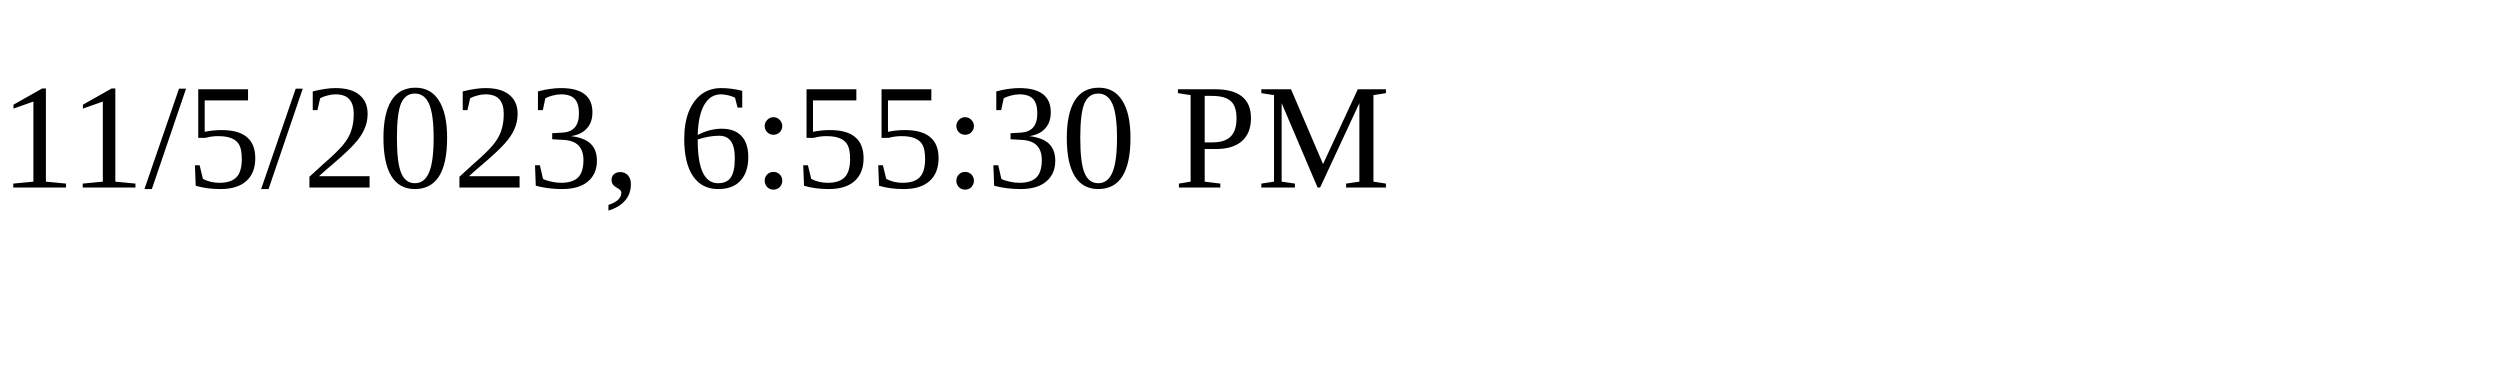
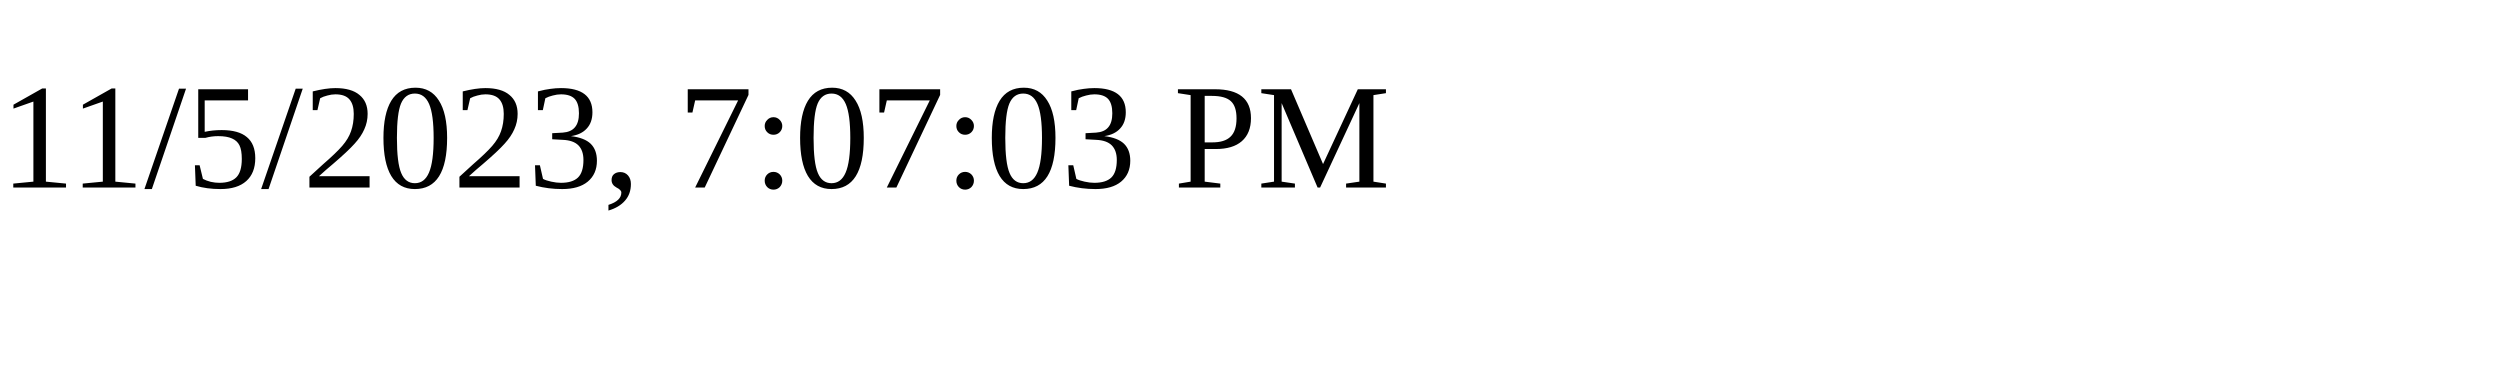
<svg xmlns="http://www.w3.org/2000/svg" height="30" width="200">
-   <text x="0" y="15">11/5/2023, 6:55:30 PM</text>
+   <text x="0" y="15">11/5/2023, 7:07:03 PM</text>
</svg>
